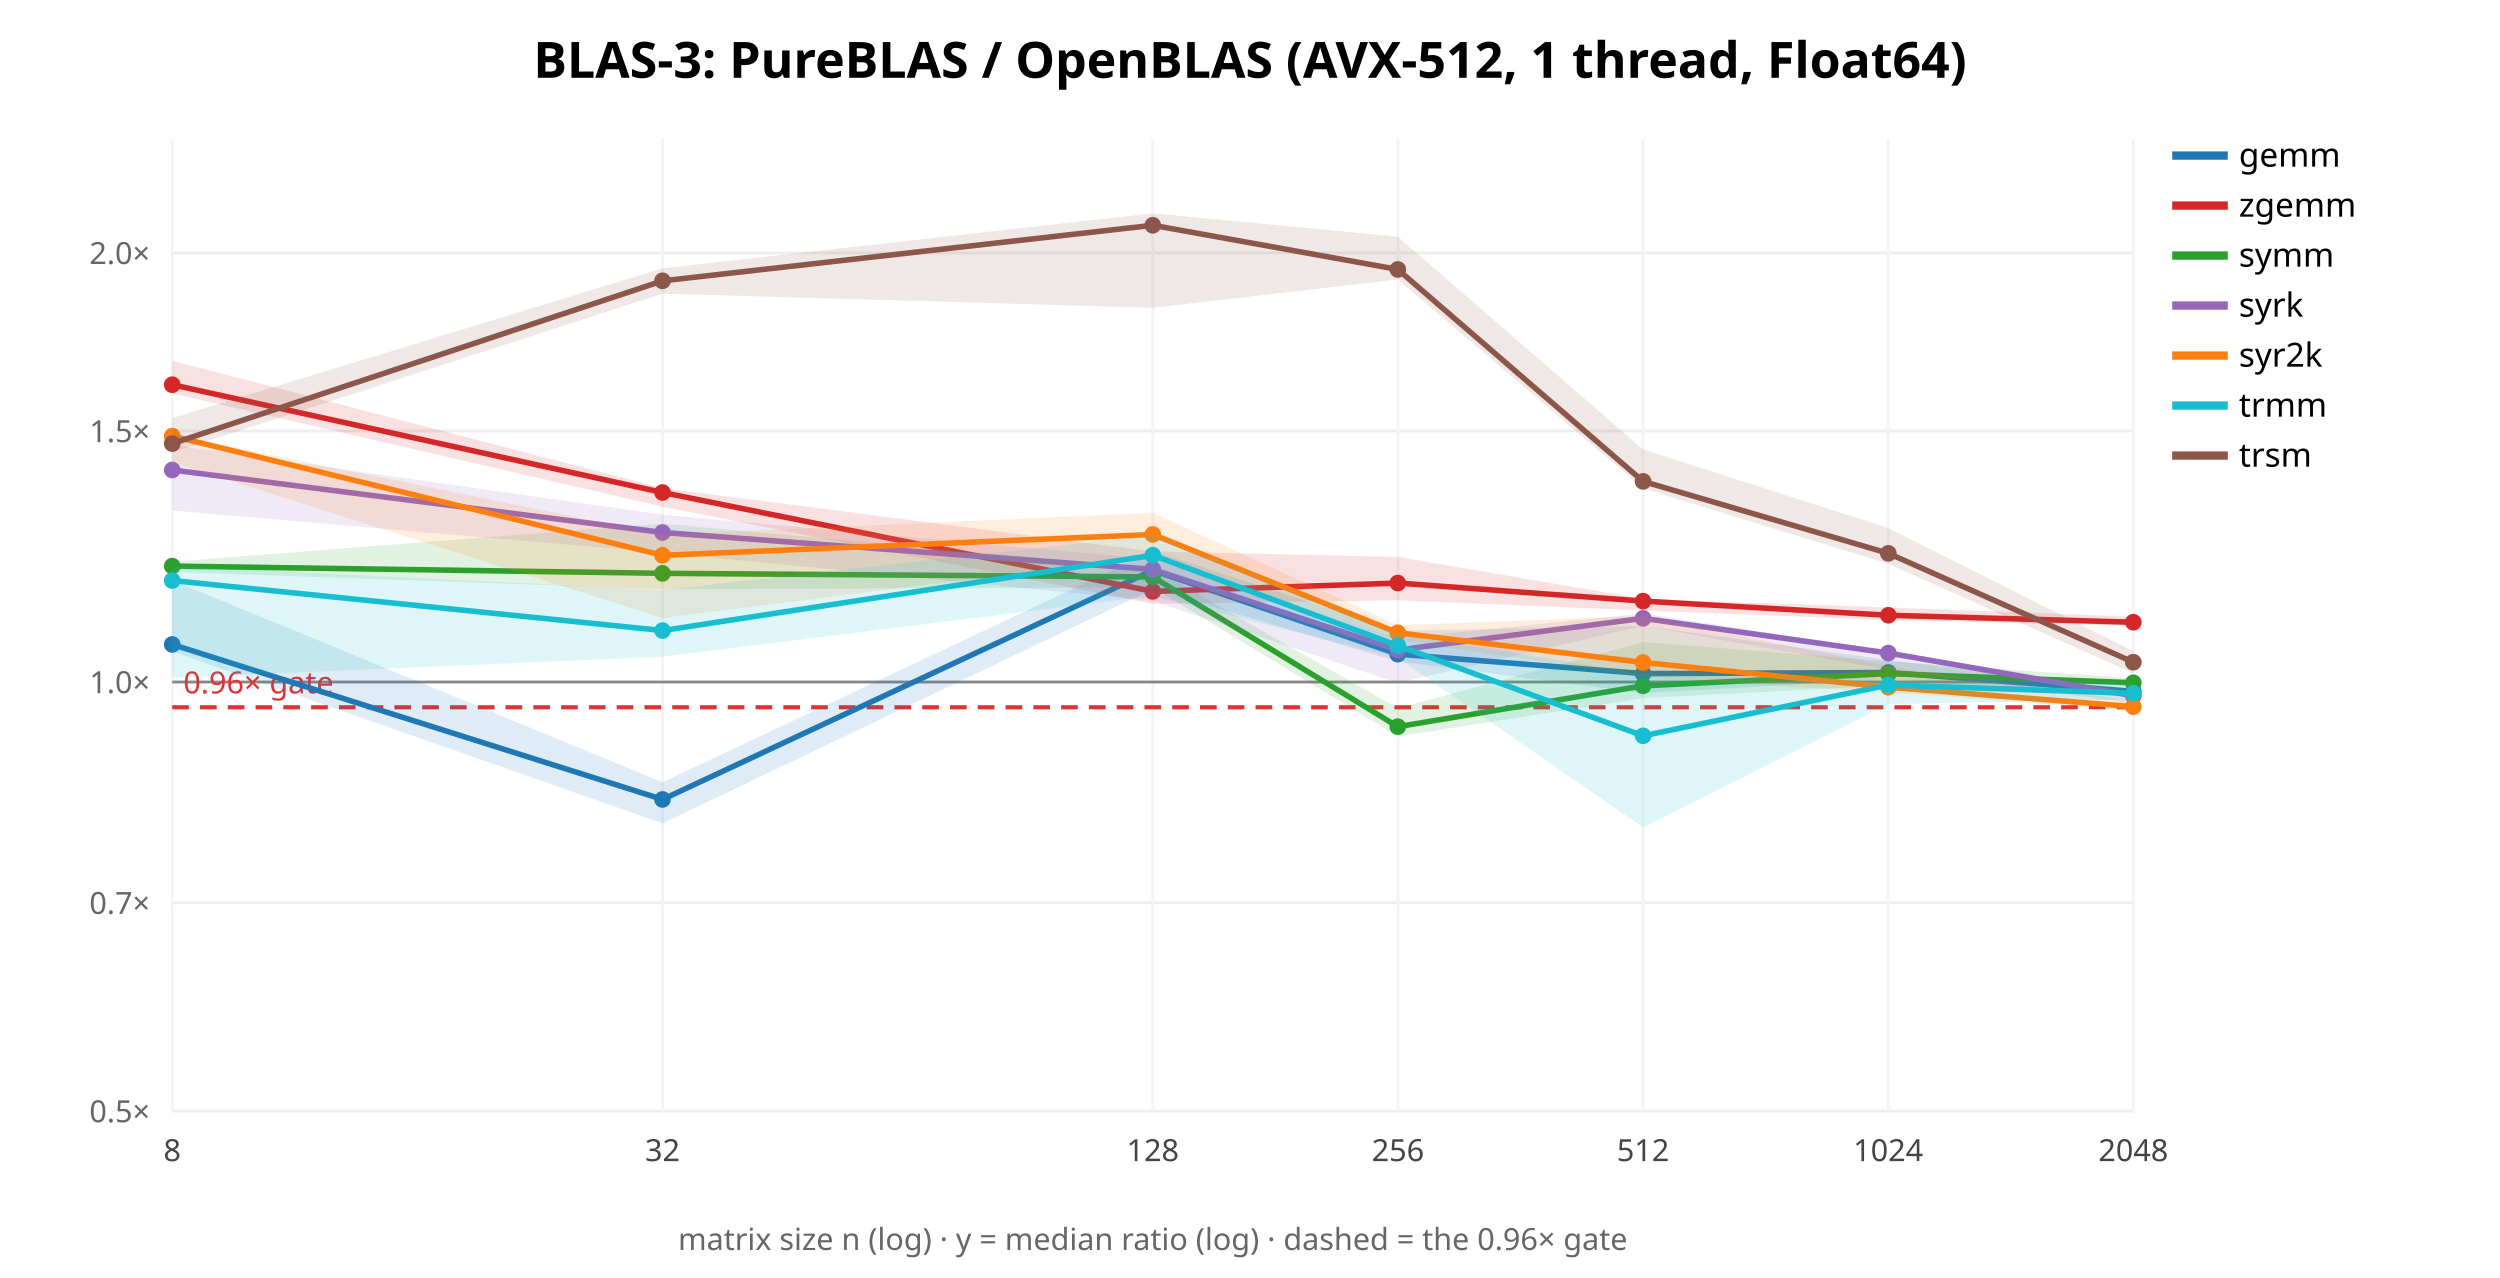
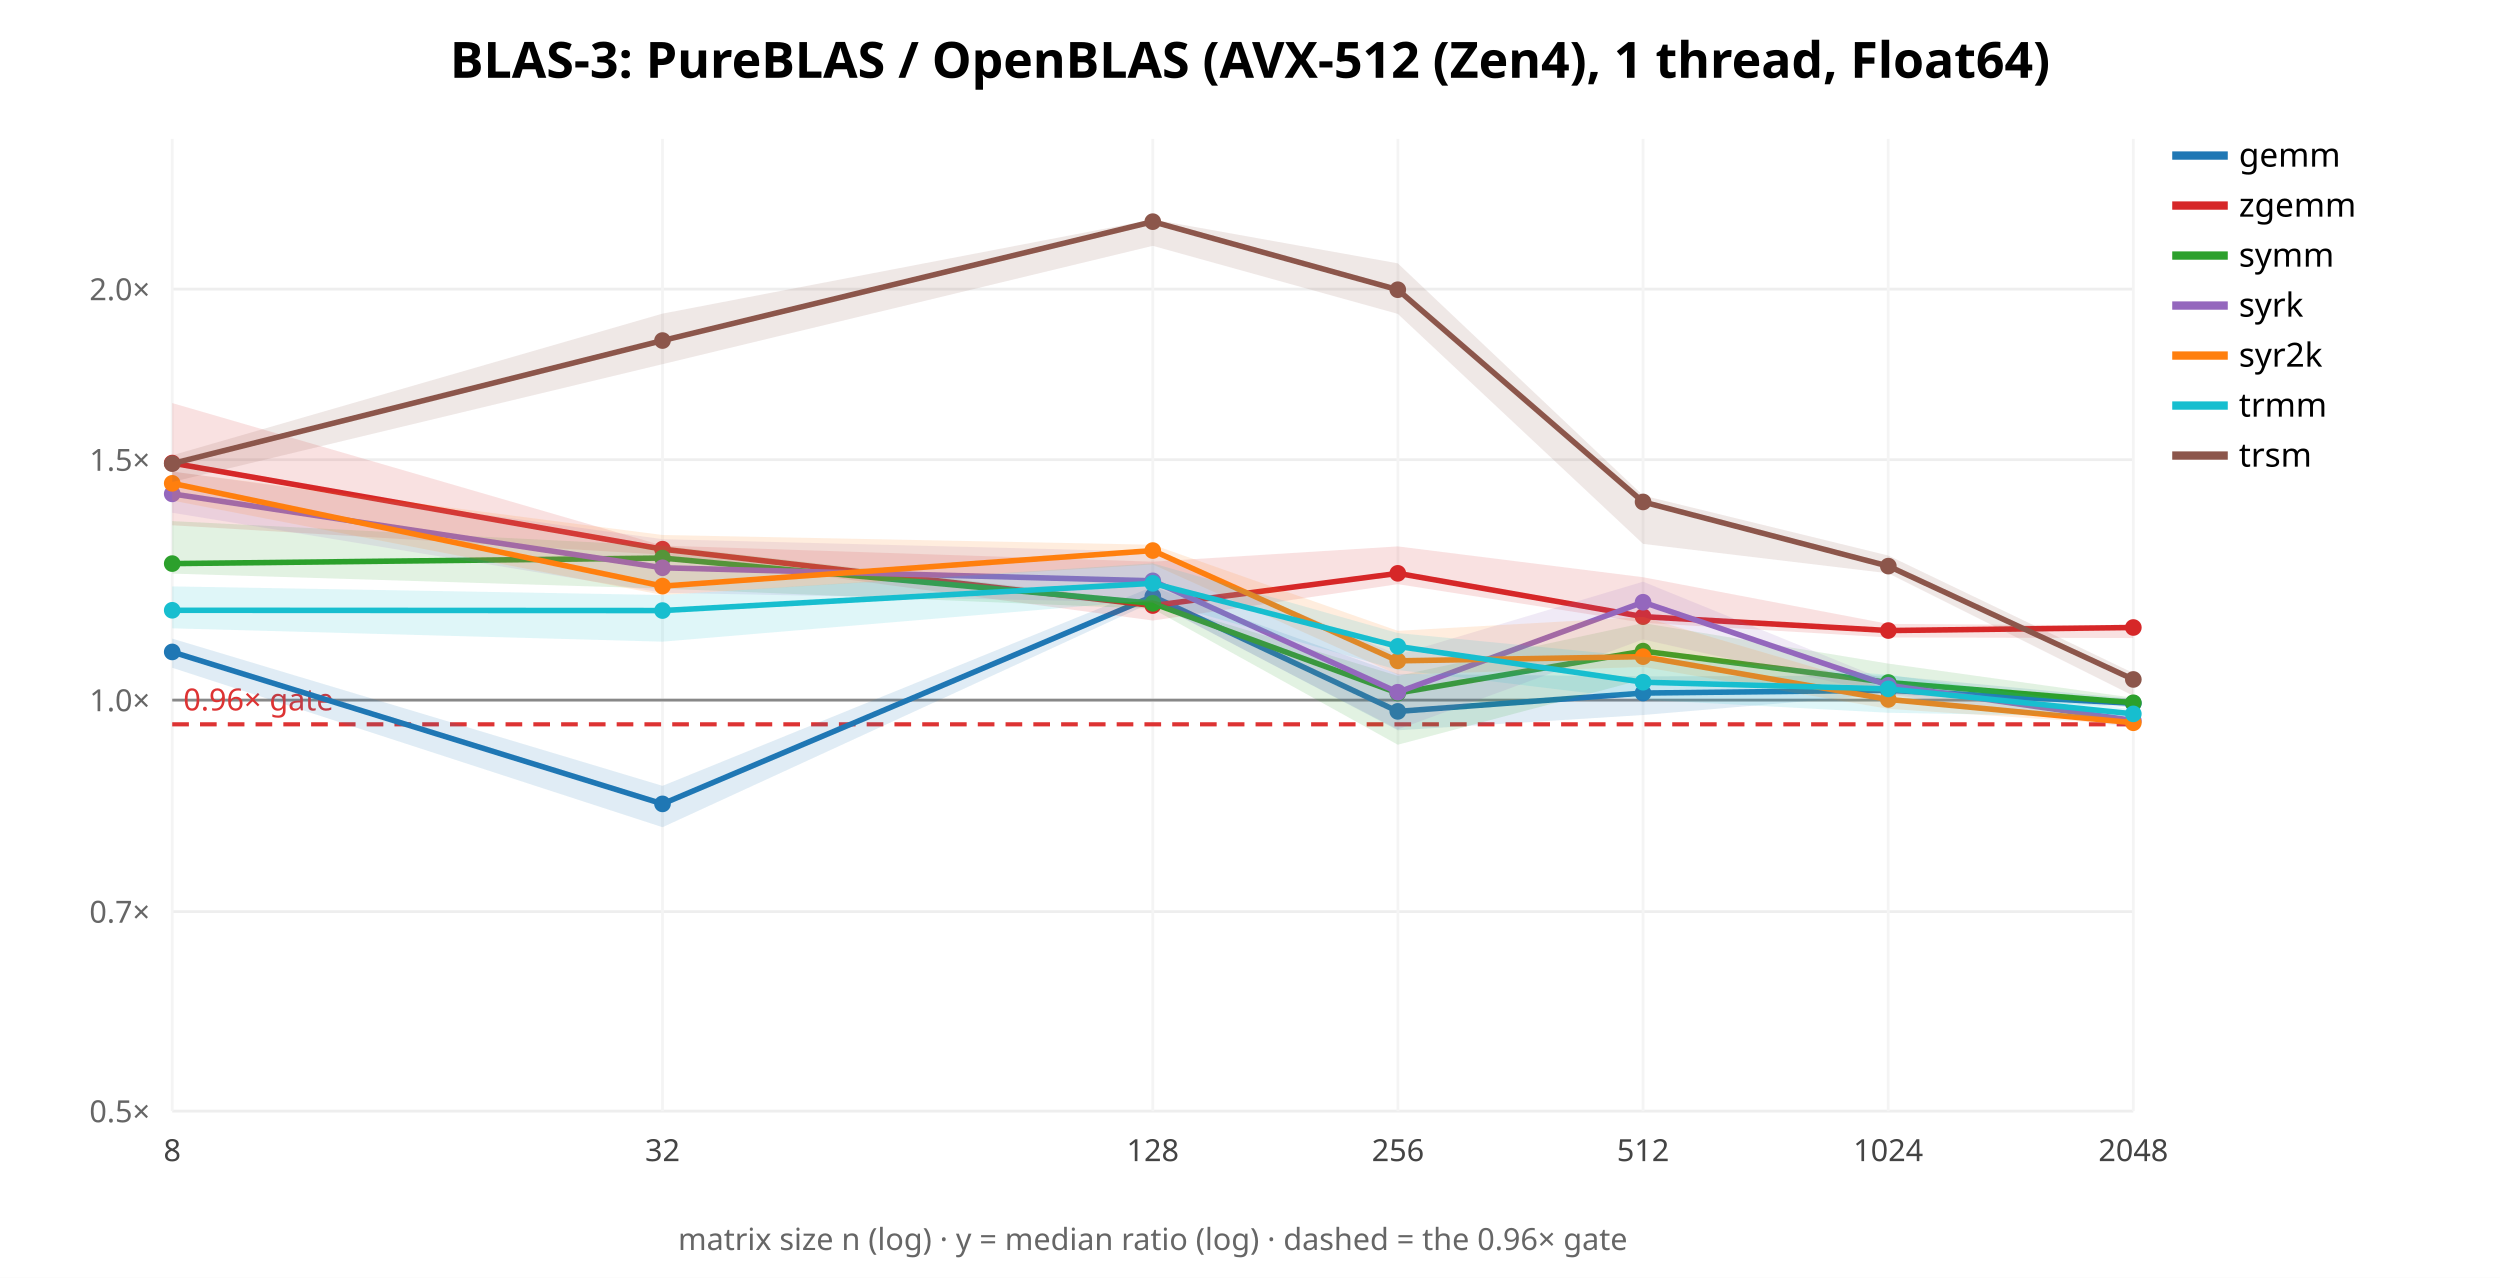
<svg xmlns="http://www.w3.org/2000/svg" width="900" height="460" font-family="sans-serif">
  <rect width="900" height="460" fill="white" />
-   <text x="450.0" y="28" text-anchor="middle" font-size="18" font-weight="bold">BLAS-3: PureBLAS / OpenBLAS (AVX-512, 1 thread, Float64)</text>
+   <text x="450.0" y="28" text-anchor="middle" font-size="18" font-weight="bold">BLAS-3: PureBLAS / OpenBLAS (AVX-512 (Zen4), 1 thread, Float64)</text>
  <line x1="62" y1="400.0" x2="768" y2="400.0" stroke="#eee" />
  <text x="54" y="404.0" text-anchor="end" font-size="11" fill="#666">0.5×</text>
-   <line x1="62" y1="325.013" x2="768" y2="325.013" stroke="#eee" />
-   <text x="54" y="329.013" text-anchor="end" font-size="11" fill="#666">0.7×</text>
-   <line x1="62" y1="245.524" x2="768" y2="245.524" stroke="#eee" />
-   <text x="54" y="249.524" text-anchor="end" font-size="11" fill="#666">1.0×</text>
-   <line x1="62" y1="155.161" x2="768" y2="155.161" stroke="#eee" />
-   <text x="54" y="159.161" text-anchor="end" font-size="11" fill="#666">1.5×</text>
-   <line x1="62" y1="91.047" x2="768" y2="91.047" stroke="#eee" />
-   <text x="54" y="95.047" text-anchor="end" font-size="11" fill="#666">2.0×</text>
+   <line x1="62" y1="328.176" x2="768" y2="328.176" stroke="#eee" />
+   <text x="54" y="332.176" text-anchor="end" font-size="11" fill="#666">0.7×</text>
+   <line x1="62" y1="252.04" x2="768" y2="252.04" stroke="#eee" />
+   <text x="54" y="256.04" text-anchor="end" font-size="11" fill="#666">1.0×</text>
+   <line x1="62" y1="165.488" x2="768" y2="165.488" stroke="#eee" />
+   <text x="54" y="169.488" text-anchor="end" font-size="11" fill="#666">1.5×</text>
+   <line x1="62" y1="104.079" x2="768" y2="104.079" stroke="#eee" />
+   <text x="54" y="108.079" text-anchor="end" font-size="11" fill="#666">2.0×</text>
  <line x1="62.0" y1="50" x2="62.0" y2="400" stroke="#f4f4f4" />
  <text x="62.0" y="418" text-anchor="middle" font-size="11" fill="#444">8</text>
  <line x1="238.5" y1="50" x2="238.5" y2="400" stroke="#f4f4f4" />
  <text x="238.5" y="418" text-anchor="middle" font-size="11" fill="#444">32</text>
  <line x1="415.0" y1="50" x2="415.0" y2="400" stroke="#f4f4f4" />
  <text x="415.0" y="418" text-anchor="middle" font-size="11" fill="#444">128</text>
  <line x1="503.25" y1="50" x2="503.25" y2="400" stroke="#f4f4f4" />
  <text x="503.25" y="418" text-anchor="middle" font-size="11" fill="#444">256</text>
  <line x1="591.5" y1="50" x2="591.5" y2="400" stroke="#f4f4f4" />
  <text x="591.5" y="418" text-anchor="middle" font-size="11" fill="#444">512</text>
  <line x1="679.75" y1="50" x2="679.75" y2="400" stroke="#f4f4f4" />
  <text x="679.75" y="418" text-anchor="middle" font-size="11" fill="#444">1024</text>
  <line x1="768.0" y1="50" x2="768.0" y2="400" stroke="#f4f4f4" />
  <text x="768.0" y="418" text-anchor="middle" font-size="11" fill="#444">2048</text>
-   <line x1="62" y1="245.524" x2="768" y2="245.524" stroke="#888" />
-   <line x1="62" y1="254.621" x2="768" y2="254.621" stroke="#d33" stroke-width="1.5" stroke-dasharray="6 4" />
-   <text x="66" y="249.621" font-size="11" fill="#d33">0.96× gate</text>
-   <polygon points="62.0,208.9 238.5,281.6 415.0,198.4 503.2,227.1 591.5,225.3 679.8,237.6 768.0,248.4 768.0,251.1 679.8,244.5 591.5,249.5 503.2,238.1 415.0,212.1 238.5,296.4 62.0,234.5" fill="#1f77b4" opacity="0.14" stroke="none" />
-   <polyline points="62.0,232.0 238.5,287.8 415.0,205.3 503.2,235.5 591.5,242.5 679.8,242.1 768.0,248.9" fill="none" stroke="#1f77b4" stroke-width="2" />
-   <circle cx="62.0" cy="232.0" r="3" fill="#1f77b4" />
-   <circle cx="238.5" cy="287.8" r="3" fill="#1f77b4" />
-   <circle cx="415.0" cy="205.3" r="3" fill="#1f77b4" />
-   <circle cx="503.2" cy="235.5" r="3" fill="#1f77b4" />
-   <circle cx="591.5" cy="242.5" r="3" fill="#1f77b4" />
-   <circle cx="679.8" cy="242.1" r="3" fill="#1f77b4" />
-   <circle cx="768.0" cy="248.9" r="3" fill="#1f77b4" />
+   <line x1="62" y1="252.04" x2="768" y2="252.04" stroke="#888" />
+   <line x1="62" y1="260.754" x2="768" y2="260.754" stroke="#d33" stroke-width="1.5" stroke-dasharray="6 4" />
+   <text x="66" y="255.754" font-size="11" fill="#d33">0.96× gate</text>
+   <polygon points="62.0,229.9 238.5,282.9 415.0,211.2 503.2,242.6 591.5,243.5 679.8,243.2 768.0,251.6 768.0,254.7 679.8,249.9 591.5,257.4 503.2,262.9 415.0,216.7 238.5,297.8 62.0,240.4" fill="#1f77b4" opacity="0.14" stroke="none" />
+   <polyline points="62.0,234.7 238.5,289.4 415.0,214.7 503.2,256.1 591.5,249.5 679.8,248.5 768.0,253.2" fill="none" stroke="#1f77b4" stroke-width="2" />
+   <circle cx="62.0" cy="234.7" r="3" fill="#1f77b4" />
+   <circle cx="238.5" cy="289.4" r="3" fill="#1f77b4" />
+   <circle cx="415.0" cy="214.7" r="3" fill="#1f77b4" />
+   <circle cx="503.2" cy="256.1" r="3" fill="#1f77b4" />
+   <circle cx="591.5" cy="249.5" r="3" fill="#1f77b4" />
+   <circle cx="679.8" cy="248.5" r="3" fill="#1f77b4" />
+   <circle cx="768.0" cy="253.2" r="3" fill="#1f77b4" />
  <line x1="782" y1="56" x2="802" y2="56" stroke="#1f77b4" stroke-width="3" />
  <text x="806" y="60" font-size="12">gemm</text>
-   <polygon points="62.0,129.9 238.5,175.7 415.0,198.5 503.2,200.5 591.5,215.6 679.8,218.7 768.0,222.0 768.0,225.3 679.8,223.2 591.5,219.8 503.2,216.1 415.0,217.4 238.5,182.4 62.0,141.6" fill="#d62728" opacity="0.14" stroke="none" />
-   <polyline points="62.0,138.5 238.5,177.3 415.0,212.9 503.2,209.9 591.5,216.4 679.8,221.5 768.0,224.0" fill="none" stroke="#d62728" stroke-width="2" />
-   <circle cx="62.0" cy="138.5" r="3" fill="#d62728" />
-   <circle cx="238.5" cy="177.3" r="3" fill="#d62728" />
-   <circle cx="415.0" cy="212.9" r="3" fill="#d62728" />
-   <circle cx="503.2" cy="209.9" r="3" fill="#d62728" />
-   <circle cx="591.5" cy="216.4" r="3" fill="#d62728" />
-   <circle cx="679.8" cy="221.5" r="3" fill="#d62728" />
-   <circle cx="768.0" cy="224.0" r="3" fill="#d62728" />
+   <polygon points="62.0,145.1 238.5,196.4 415.0,202.2 503.2,196.7 591.5,207.8 679.8,224.6 768.0,225.2 768.0,229.7 679.8,229.5 591.5,224.2 503.2,210.3 415.0,223.4 238.5,199.7 62.0,189.1" fill="#d62728" opacity="0.14" stroke="none" />
+   <polyline points="62.0,166.7 238.5,197.7 415.0,218.0 503.2,206.4 591.5,222.0 679.8,227.0 768.0,225.9" fill="none" stroke="#d62728" stroke-width="2" />
+   <circle cx="62.0" cy="166.7" r="3" fill="#d62728" />
+   <circle cx="238.5" cy="197.7" r="3" fill="#d62728" />
+   <circle cx="415.0" cy="218.0" r="3" fill="#d62728" />
+   <circle cx="503.2" cy="206.4" r="3" fill="#d62728" />
+   <circle cx="591.5" cy="222.0" r="3" fill="#d62728" />
+   <circle cx="679.8" cy="227.0" r="3" fill="#d62728" />
+   <circle cx="768.0" cy="225.9" r="3" fill="#d62728" />
  <line x1="782" y1="74" x2="802" y2="74" stroke="#d62728" stroke-width="3" />
  <text x="806" y="78" font-size="12">zgemm</text>
-   <polygon points="62.0,202.2 238.5,188.5 415.0,204.6 503.2,255.0 591.5,231.1 679.8,238.1 768.0,244.2 768.0,249.9 679.8,246.8 591.5,251.3 503.2,265.1 415.0,211.5 238.5,212.1 62.0,205.9" fill="#2ca02c" opacity="0.14" stroke="none" />
-   <polyline points="62.0,203.8 238.5,206.4 415.0,207.7 503.2,261.6 591.5,246.9 679.8,242.5 768.0,245.8" fill="none" stroke="#2ca02c" stroke-width="2" />
-   <circle cx="62.0" cy="203.8" r="3" fill="#2ca02c" />
-   <circle cx="238.5" cy="206.4" r="3" fill="#2ca02c" />
-   <circle cx="415.0" cy="207.7" r="3" fill="#2ca02c" />
-   <circle cx="503.2" cy="261.6" r="3" fill="#2ca02c" />
-   <circle cx="591.5" cy="246.9" r="3" fill="#2ca02c" />
-   <circle cx="679.8" cy="242.5" r="3" fill="#2ca02c" />
-   <circle cx="768.0" cy="245.8" r="3" fill="#2ca02c" />
+   <polygon points="62.0,187.6 238.5,196.5 415.0,216.6 503.2,243.3 591.5,224.3 679.8,238.9 768.0,251.2 768.0,253.8 679.8,246.9 591.5,244.6 503.2,268.1 415.0,219.2 238.5,211.9 62.0,206.5" fill="#2ca02c" opacity="0.14" stroke="none" />
+   <polyline points="62.0,202.9 238.5,200.9 415.0,217.2 503.2,249.5 591.5,234.4 679.8,245.7 768.0,253.0" fill="none" stroke="#2ca02c" stroke-width="2" />
+   <circle cx="62.0" cy="202.9" r="3" fill="#2ca02c" />
+   <circle cx="238.5" cy="200.9" r="3" fill="#2ca02c" />
+   <circle cx="415.0" cy="217.2" r="3" fill="#2ca02c" />
+   <circle cx="503.2" cy="249.5" r="3" fill="#2ca02c" />
+   <circle cx="591.5" cy="234.4" r="3" fill="#2ca02c" />
+   <circle cx="679.8" cy="245.7" r="3" fill="#2ca02c" />
+   <circle cx="768.0" cy="253.0" r="3" fill="#2ca02c" />
  <line x1="782" y1="92" x2="802" y2="92" stroke="#2ca02c" stroke-width="3" />
  <text x="806" y="96" font-size="12">symm</text>
-   <polygon points="62.0,160.2 238.5,185.3 415.0,201.3 503.2,229.9 591.5,220.8 679.8,234.4 768.0,248.8 768.0,253.2 679.8,241.1 591.5,225.3 503.2,245.9 415.0,216.3 238.5,199.0 62.0,183.8" fill="#9467bd" opacity="0.14" stroke="none" />
-   <polyline points="62.0,169.2 238.5,191.7 415.0,205.0 503.2,234.0 591.5,222.6 679.8,235.1 768.0,250.5" fill="none" stroke="#9467bd" stroke-width="2" />
-   <circle cx="62.0" cy="169.2" r="3" fill="#9467bd" />
-   <circle cx="238.5" cy="191.7" r="3" fill="#9467bd" />
-   <circle cx="415.0" cy="205.0" r="3" fill="#9467bd" />
-   <circle cx="503.2" cy="234.0" r="3" fill="#9467bd" />
-   <circle cx="591.5" cy="222.6" r="3" fill="#9467bd" />
-   <circle cx="679.8" cy="235.1" r="3" fill="#9467bd" />
-   <circle cx="768.0" cy="250.5" r="3" fill="#9467bd" />
+   <polygon points="62.0,169.7 238.5,194.1 415.0,198.6 503.2,235.7 591.5,209.4 679.8,245.3 768.0,257.0 768.0,262.0 679.8,250.0 591.5,230.2 503.2,262.6 415.0,216.9 238.5,213.4 62.0,184.6" fill="#9467bd" opacity="0.14" stroke="none" />
+   <polyline points="62.0,177.8 238.5,204.4 415.0,209.1 503.2,249.2 591.5,216.8 679.8,246.7 768.0,259.4" fill="none" stroke="#9467bd" stroke-width="2" />
+   <circle cx="62.0" cy="177.8" r="3" fill="#9467bd" />
+   <circle cx="238.5" cy="204.4" r="3" fill="#9467bd" />
+   <circle cx="415.0" cy="209.1" r="3" fill="#9467bd" />
+   <circle cx="503.2" cy="249.2" r="3" fill="#9467bd" />
+   <circle cx="591.5" cy="216.8" r="3" fill="#9467bd" />
+   <circle cx="679.8" cy="246.7" r="3" fill="#9467bd" />
+   <circle cx="768.0" cy="259.4" r="3" fill="#9467bd" />
  <line x1="782" y1="110" x2="802" y2="110" stroke="#9467bd" stroke-width="3" />
  <text x="806" y="114" font-size="12">syrk</text>
-   <polygon points="62.0,156.5 238.5,192.5 415.0,184.6 503.2,225.1 591.5,221.7 679.8,239.8 768.0,252.3 768.0,255.7 679.8,249.3 591.5,243.8 503.2,230.4 415.0,200.2 238.5,222.5 62.0,166.4" fill="#ff7f0e" opacity="0.14" stroke="none" />
-   <polyline points="62.0,157.0 238.5,199.9 415.0,192.4 503.2,227.8 591.5,238.5 679.8,247.4 768.0,254.4" fill="none" stroke="#ff7f0e" stroke-width="2" />
-   <circle cx="62.0" cy="157.0" r="3" fill="#ff7f0e" />
-   <circle cx="238.5" cy="199.9" r="3" fill="#ff7f0e" />
-   <circle cx="415.0" cy="192.4" r="3" fill="#ff7f0e" />
-   <circle cx="503.2" cy="227.8" r="3" fill="#ff7f0e" />
-   <circle cx="591.5" cy="238.5" r="3" fill="#ff7f0e" />
-   <circle cx="679.8" cy="247.4" r="3" fill="#ff7f0e" />
-   <circle cx="768.0" cy="254.4" r="3" fill="#ff7f0e" />
+   <polygon points="62.0,169.8 238.5,192.6 415.0,196.1 503.2,227.1 591.5,222.1 679.8,248.1 768.0,258.8 768.0,261.0 679.8,255.2 591.5,240.1 503.2,242.9 415.0,203.2 238.5,214.2 62.0,180.2" fill="#ff7f0e" opacity="0.14" stroke="none" />
+   <polyline points="62.0,174.0 238.5,211.0 415.0,198.2 503.2,237.9 591.5,236.4 679.8,251.8 768.0,260.2" fill="none" stroke="#ff7f0e" stroke-width="2" />
+   <circle cx="62.0" cy="174.0" r="3" fill="#ff7f0e" />
+   <circle cx="238.5" cy="211.0" r="3" fill="#ff7f0e" />
+   <circle cx="415.0" cy="198.2" r="3" fill="#ff7f0e" />
+   <circle cx="503.2" cy="237.9" r="3" fill="#ff7f0e" />
+   <circle cx="591.5" cy="236.4" r="3" fill="#ff7f0e" />
+   <circle cx="679.8" cy="251.8" r="3" fill="#ff7f0e" />
+   <circle cx="768.0" cy="260.2" r="3" fill="#ff7f0e" />
  <line x1="782" y1="128" x2="802" y2="128" stroke="#ff7f0e" stroke-width="3" />
  <text x="806" y="132" font-size="12">syr2k</text>
-   <polygon points="62.0,203.8 238.5,212.4 415.0,192.6 503.2,228.3 591.5,242.7 679.8,244.4 768.0,245.7 768.0,251.8 679.8,253.5 591.5,297.9 503.2,236.8 415.0,214.5 238.5,236.4 62.0,244.0" fill="#17becf" opacity="0.14" stroke="none" />
-   <polyline points="62.0,209.0 238.5,227.0 415.0,199.9 503.2,232.4 591.5,264.9 679.8,246.6 768.0,249.6" fill="none" stroke="#17becf" stroke-width="2" />
-   <circle cx="62.0" cy="209.0" r="3" fill="#17becf" />
-   <circle cx="238.5" cy="227.0" r="3" fill="#17becf" />
-   <circle cx="415.0" cy="199.9" r="3" fill="#17becf" />
-   <circle cx="503.2" cy="232.4" r="3" fill="#17becf" />
-   <circle cx="591.5" cy="264.9" r="3" fill="#17becf" />
-   <circle cx="679.8" cy="246.6" r="3" fill="#17becf" />
-   <circle cx="768.0" cy="249.6" r="3" fill="#17becf" />
+   <polygon points="62.0,211.1 238.5,214.2 415.0,202.8 503.2,227.9 591.5,236.5 679.8,242.9 768.0,255.5 768.0,258.2 679.8,256.6 591.5,251.9 503.2,241.2 415.0,216.1 238.5,231.0 62.0,226.2" fill="#17becf" opacity="0.14" stroke="none" />
+   <polyline points="62.0,219.7 238.5,219.8 415.0,210.0 503.2,232.7 591.5,245.6 679.8,248.0 768.0,257.0" fill="none" stroke="#17becf" stroke-width="2" />
+   <circle cx="62.0" cy="219.7" r="3" fill="#17becf" />
+   <circle cx="238.5" cy="219.8" r="3" fill="#17becf" />
+   <circle cx="415.0" cy="210.0" r="3" fill="#17becf" />
+   <circle cx="503.2" cy="232.7" r="3" fill="#17becf" />
+   <circle cx="591.5" cy="245.6" r="3" fill="#17becf" />
+   <circle cx="679.8" cy="248.0" r="3" fill="#17becf" />
+   <circle cx="768.0" cy="257.0" r="3" fill="#17becf" />
  <line x1="782" y1="146" x2="802" y2="146" stroke="#17becf" stroke-width="3" />
  <text x="806" y="150" font-size="12">trmm</text>
-   <polygon points="62.0,150.5 238.5,96.6 415.0,76.8 503.2,85.2 591.5,161.8 679.8,190.1 768.0,234.5 768.0,242.4 679.8,203.0 591.5,175.8 503.2,100.6 415.0,110.8 238.5,105.7 62.0,162.9" fill="#8c564b" opacity="0.14" stroke="none" />
-   <polyline points="62.0,159.7 238.5,101.1 415.0,81.1 503.2,97.0 591.5,173.3 679.8,199.2 768.0,238.4" fill="none" stroke="#8c564b" stroke-width="2" />
-   <circle cx="62.0" cy="159.7" r="3" fill="#8c564b" />
-   <circle cx="238.5" cy="101.1" r="3" fill="#8c564b" />
-   <circle cx="415.0" cy="81.1" r="3" fill="#8c564b" />
-   <circle cx="503.2" cy="97.0" r="3" fill="#8c564b" />
-   <circle cx="591.5" cy="173.3" r="3" fill="#8c564b" />
-   <circle cx="679.8" cy="199.2" r="3" fill="#8c564b" />
-   <circle cx="768.0" cy="238.4" r="3" fill="#8c564b" />
+   <polygon points="62.0,163.9 238.5,112.9 415.0,79.0 503.2,94.8 591.5,178.4 679.8,200.0 768.0,242.3 768.0,250.5 679.8,206.4 591.5,195.8 503.2,113.0 415.0,88.5 238.5,131.1 62.0,173.5" fill="#8c564b" opacity="0.14" stroke="none" />
+   <polyline points="62.0,166.9 238.5,122.6 415.0,79.8 503.2,104.3 591.5,180.7 679.8,203.8 768.0,244.6" fill="none" stroke="#8c564b" stroke-width="2" />
+   <circle cx="62.0" cy="166.9" r="3" fill="#8c564b" />
+   <circle cx="238.5" cy="122.6" r="3" fill="#8c564b" />
+   <circle cx="415.0" cy="79.8" r="3" fill="#8c564b" />
+   <circle cx="503.2" cy="104.3" r="3" fill="#8c564b" />
+   <circle cx="591.5" cy="180.7" r="3" fill="#8c564b" />
+   <circle cx="679.8" cy="203.8" r="3" fill="#8c564b" />
+   <circle cx="768.0" cy="244.6" r="3" fill="#8c564b" />
  <line x1="782" y1="164" x2="802" y2="164" stroke="#8c564b" stroke-width="3" />
  <text x="806" y="168" font-size="12">trsm</text>
  <text x="415.0" y="450" text-anchor="middle" font-size="11" fill="#666">matrix size n (log) · y = median ratio (log) · dashed = the 0.96× gate</text>
</svg>
